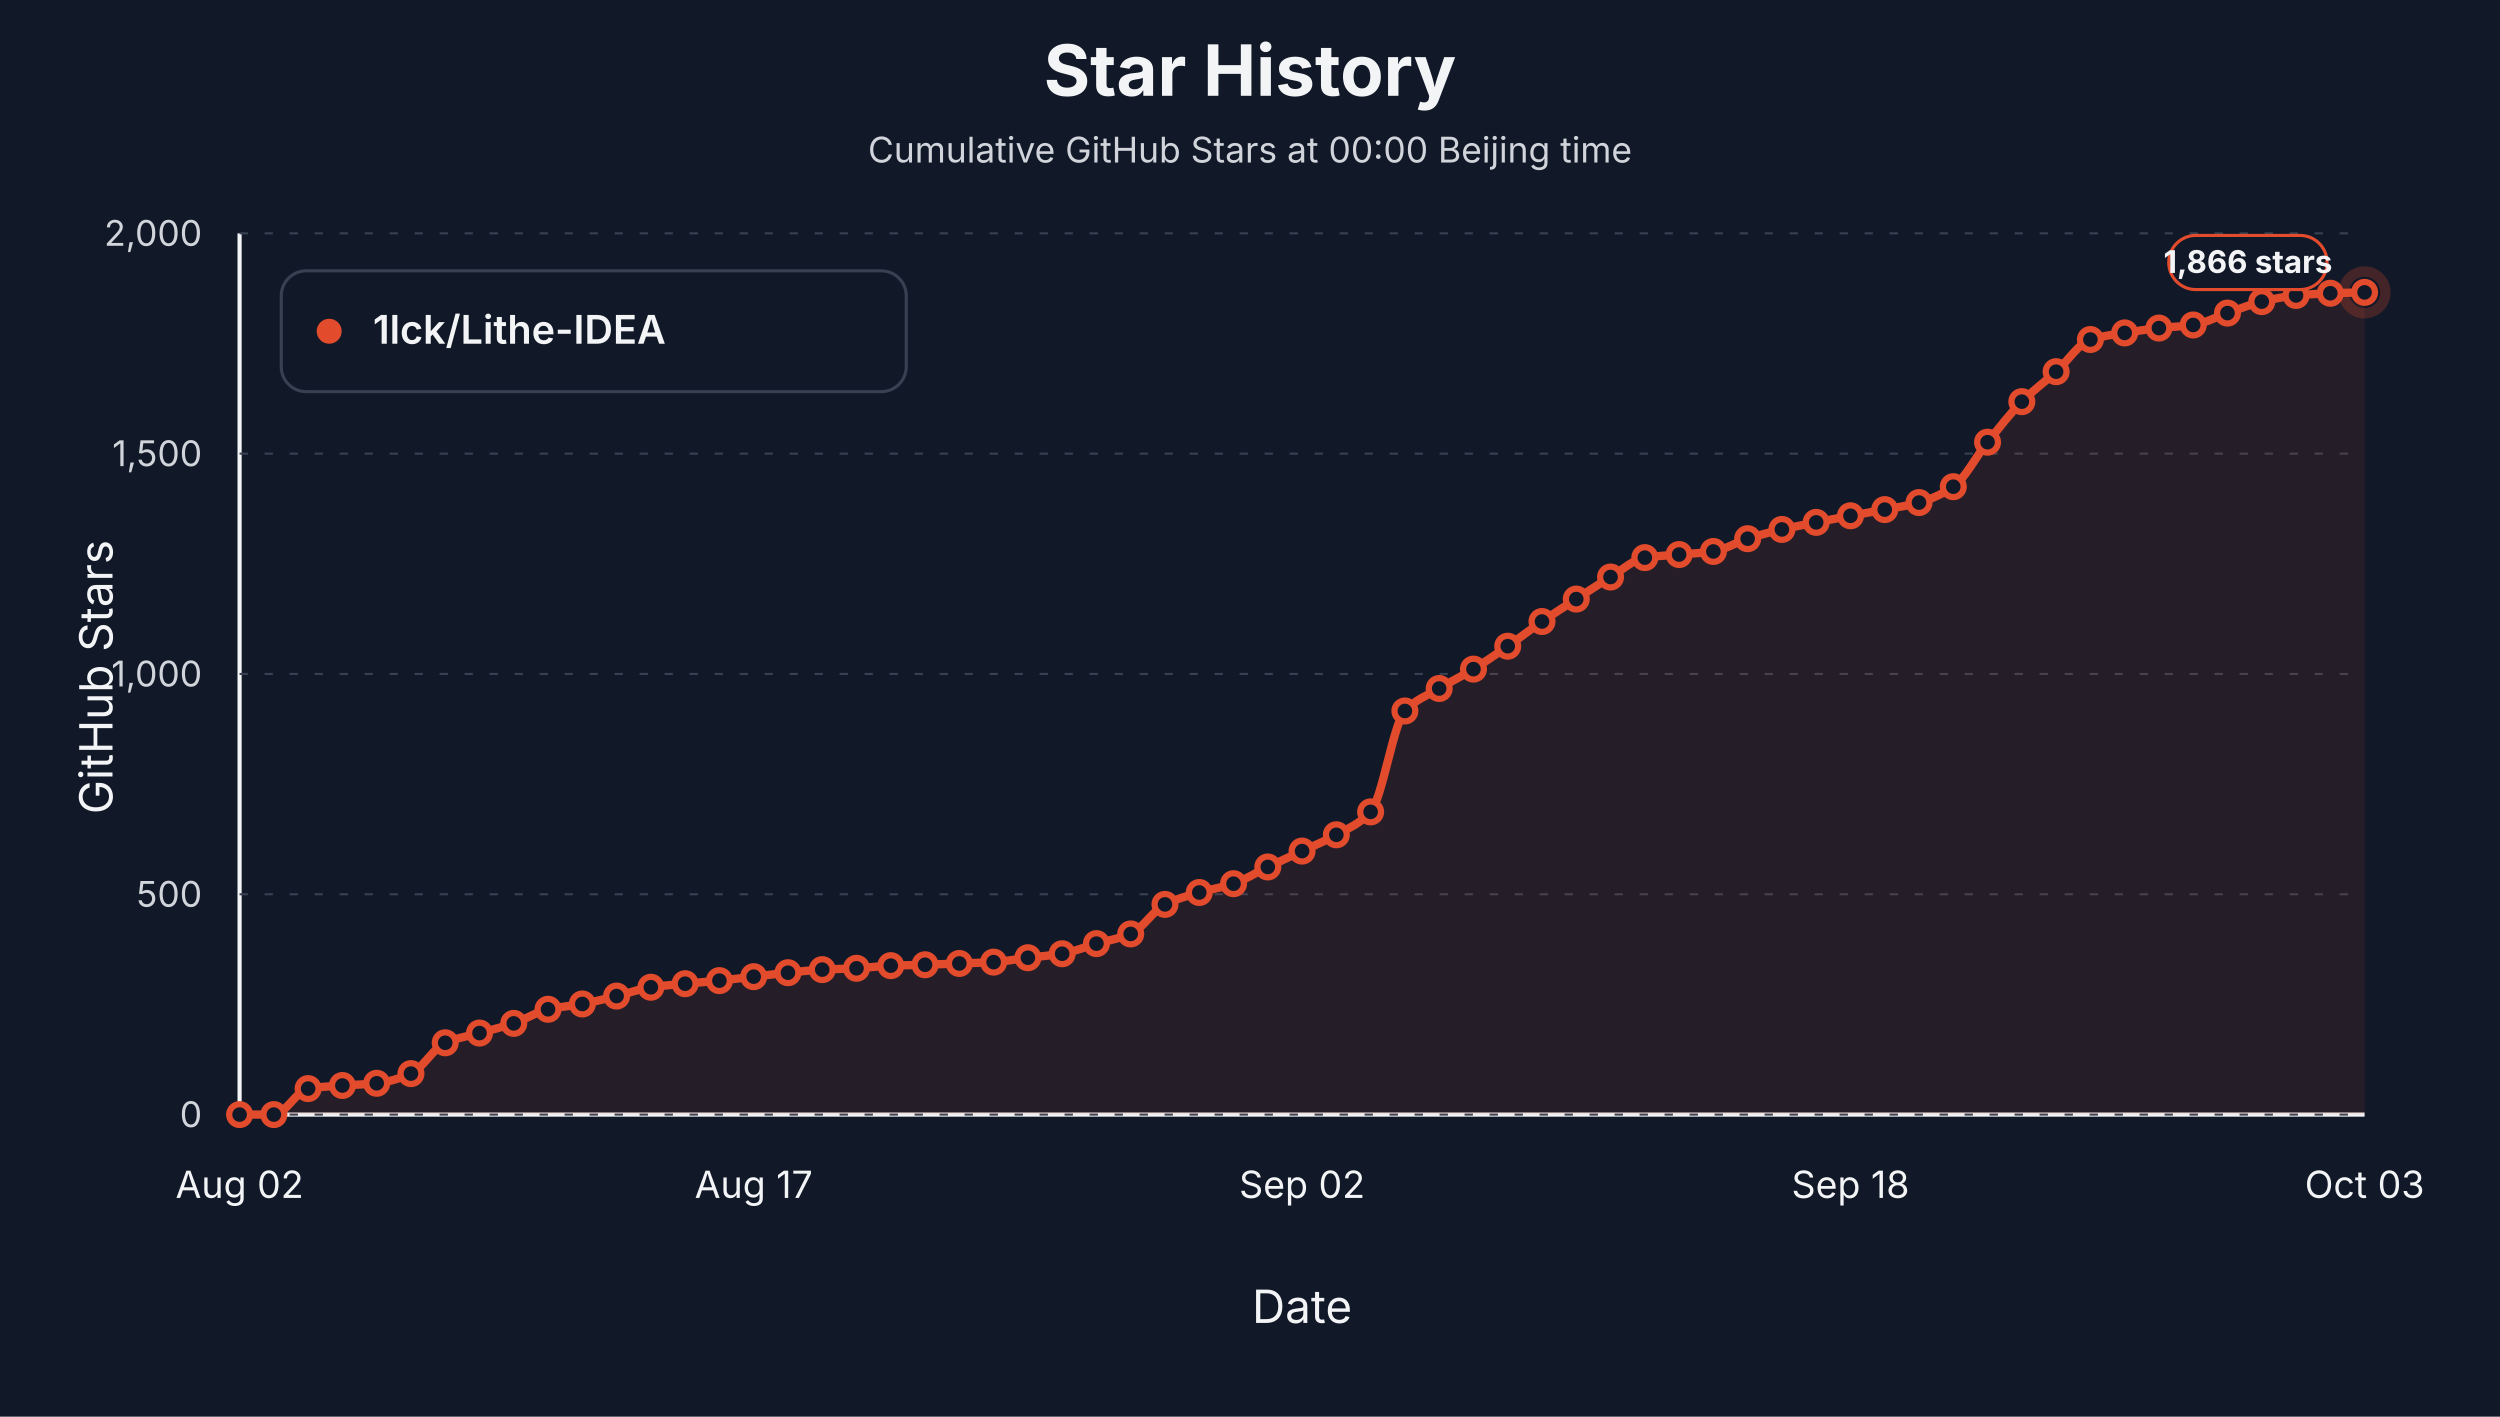
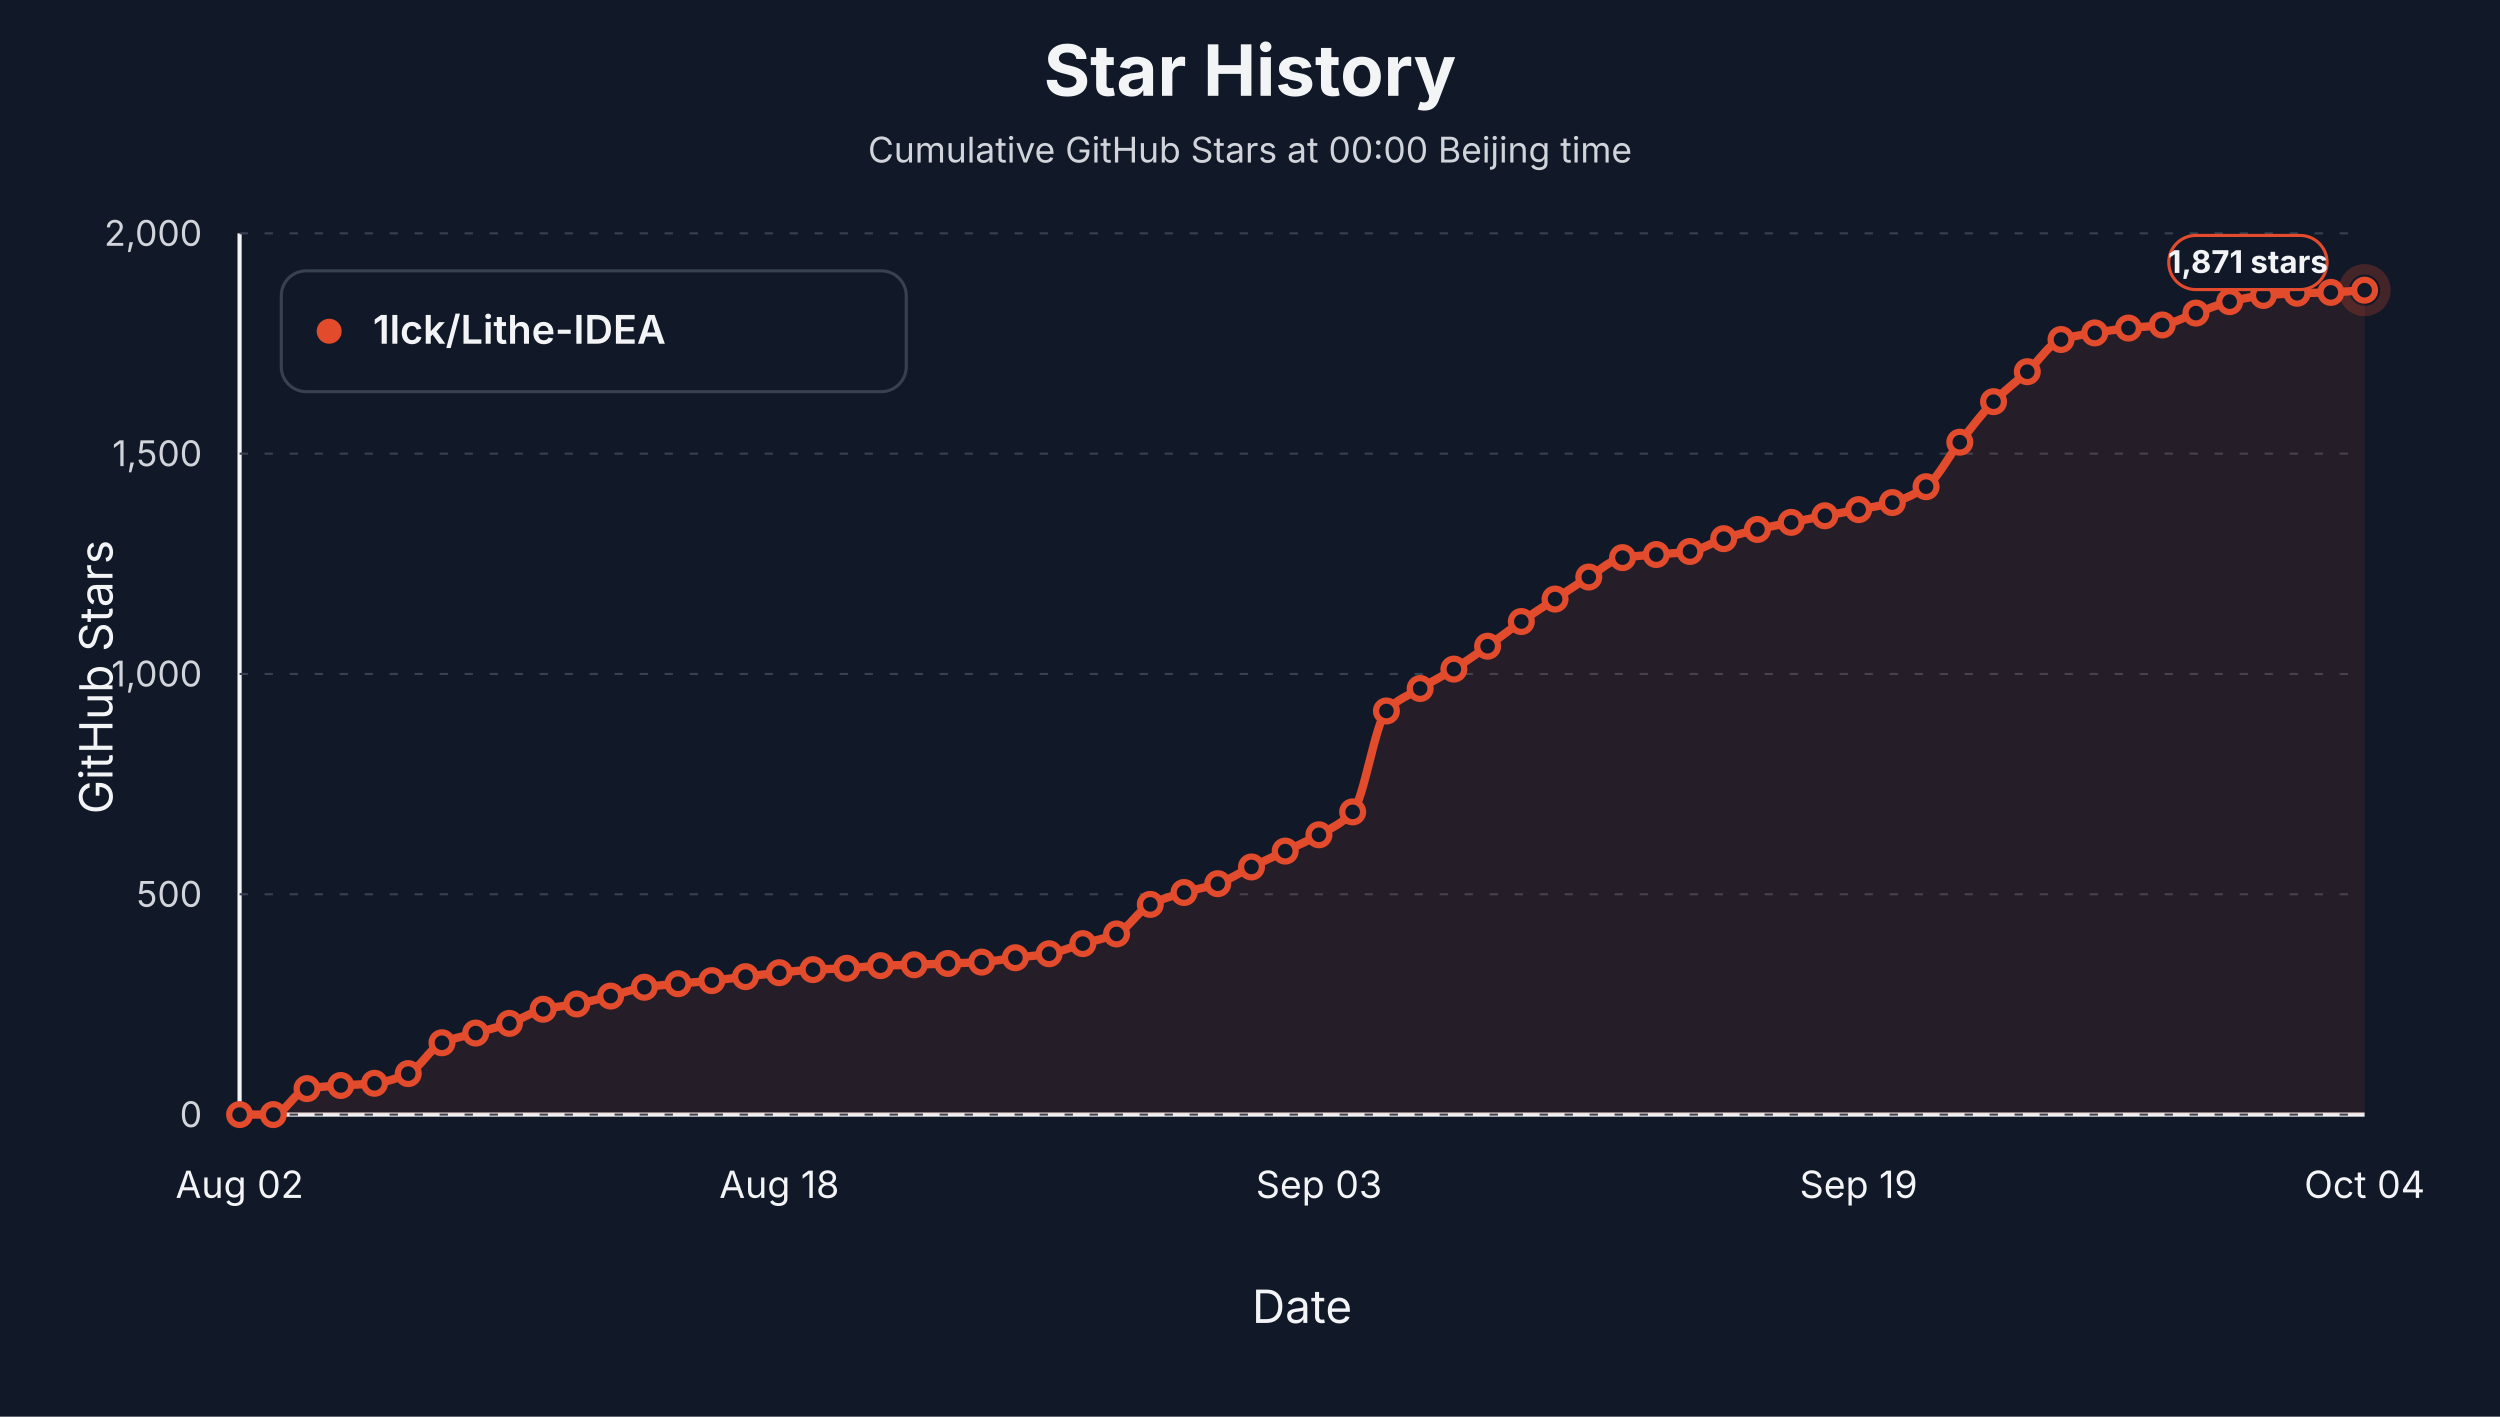
<svg xmlns="http://www.w3.org/2000/svg" viewBox="0 0 1200 680" role="img" aria-label="Star history at Beijing midnight for 1lck/Lithe-IDEA">
  <style>text { font-family: -apple-system, BlinkMacSystemFont, "Segoe UI", sans-serif; letter-spacing: 0; }</style>
  <rect width="1200" height="680" fill="#111827" />
  <text x="600.00" y="46.00" text-anchor="middle" font-size="34" font-weight="700" fill="#f3f4f6">Star History</text>
  <text x="600.00" y="78.00" text-anchor="middle" font-size="17" fill="#d1d5db">Cumulative GitHub Stars at 00:00 Beijing time</text>
  <line x1="115" y1="535" x2="1135" y2="535" stroke="#f3f4f6" stroke-width="2" />
  <line x1="115" y1="112" x2="115" y2="535" stroke="#f3f4f6" stroke-width="2" />
  <text x="54.00" y="325.00" text-anchor="middle" transform="rotate(-90 54 325)" font-size="22" fill="#f3f4f6">GitHub Stars</text>
  <text x="625.00" y="635.00" text-anchor="middle" font-size="22" fill="#f3f4f6">Date</text>
  <line x1="115" y1="535.00" x2="1135" y2="535.00" stroke="#374151" stroke-width="1" stroke-dasharray="4 8" />
  <text x="97.00" y="541.00" text-anchor="end" font-size="17" fill="#d1d5db">0</text>
  <line x1="115" y1="429.25" x2="1135" y2="429.25" stroke="#374151" stroke-width="1" stroke-dasharray="4 8" />
  <text x="97.00" y="435.25" text-anchor="end" font-size="17" fill="#d1d5db">500</text>
  <line x1="115" y1="323.50" x2="1135" y2="323.50" stroke="#374151" stroke-width="1" stroke-dasharray="4 8" />
  <text x="97.00" y="329.50" text-anchor="end" font-size="17" fill="#d1d5db">1,000</text>
  <line x1="115" y1="217.75" x2="1135" y2="217.75" stroke="#374151" stroke-width="1" stroke-dasharray="4 8" />
  <text x="97.00" y="223.75" text-anchor="end" font-size="17" fill="#d1d5db">1,500</text>
  <line x1="115" y1="112.00" x2="1135" y2="112.00" stroke="#374151" stroke-width="1" stroke-dasharray="4 8" />
  <text x="97.00" y="118.00" text-anchor="end" font-size="17" fill="#d1d5db">2,000</text>
  <text x="115.00" y="575.00" text-anchor="middle" font-size="18" fill="#f3f4f6">Aug 02</text>
-   <text x="361.77" y="575.00" text-anchor="middle" font-size="18" fill="#f3f4f6">Aug 17</text>
-   <text x="625.00" y="575.00" text-anchor="middle" font-size="18" fill="#f3f4f6">Sep 02</text>
-   <text x="888.23" y="575.00" text-anchor="middle" font-size="18" fill="#f3f4f6">Sep 18</text>
-   <text x="1135.00" y="575.00" text-anchor="middle" font-size="18" fill="#f3f4f6">Oct 03</text>
-   <path d="M 115.00,535.00 L 115.00,535.00 C 120.48,535.00 125.97,535.00 131.45,535.00 C 136.94,535.00 142.42,523.40 147.90,522.52 C 153.39,521.64 158.87,521.45 164.35,521.04 C 169.84,520.63 175.32,520.56 180.81,519.98 C 186.29,519.41 191.77,517.69 197.26,515.33 C 202.74,512.97 208.23,502.89 213.71,500.53 C 219.19,498.17 224.68,497.42 230.16,495.87 C 235.65,494.32 241.13,493.06 246.61,491.22 C 252.10,489.38 257.58,485.68 263.06,484.45 C 268.55,483.22 274.03,482.93 279.52,481.91 C 285.00,480.90 290.48,479.44 295.97,478.11 C 301.45,476.77 306.94,474.68 312.42,473.88 C 317.90,473.07 323.39,472.71 328.87,472.18 C 334.35,471.66 339.84,471.26 345.32,470.70 C 350.81,470.15 356.29,469.44 361.77,468.80 C 367.26,468.17 372.74,467.45 378.23,466.90 C 383.71,466.34 389.19,465.71 394.68,465.42 C 400.16,465.12 405.65,465.06 411.13,464.78 C 416.61,464.50 422.10,463.72 427.58,463.51 C 433.06,463.30 438.55,463.26 444.03,463.09 C 449.52,462.92 455.00,462.67 460.48,462.46 C 465.97,462.24 471.45,462.15 476.94,461.82 C 482.42,461.50 487.90,460.37 493.39,459.71 C 498.87,459.04 504.35,458.71 509.84,457.80 C 515.32,456.89 520.81,454.52 526.29,452.94 C 531.77,451.35 537.26,450.62 542.74,448.29 C 548.23,445.95 553.71,436.83 559.19,434.11 C 564.68,431.40 570.16,430.02 575.65,428.40 C 581.13,426.78 586.61,426.02 592.10,424.17 C 597.58,422.33 603.06,418.74 608.55,416.14 C 614.03,413.53 619.52,411.10 625.00,408.52 C 630.48,405.95 635.97,403.75 641.45,400.70 C 646.94,397.65 652.42,395.67 657.90,389.70 C 663.39,383.72 668.87,347.15 674.35,341.27 C 679.84,335.38 685.32,333.81 690.81,330.48 C 696.29,327.15 701.77,324.53 707.26,321.17 C 712.74,317.81 718.23,313.98 723.71,310.18 C 729.19,306.37 734.68,302.10 740.16,298.33 C 745.65,294.57 751.13,291.10 756.61,287.55 C 762.10,283.99 767.58,280.27 773.06,276.97 C 778.55,273.67 784.03,268.52 789.52,267.66 C 795.00,266.81 800.48,266.68 805.97,266.18 C 811.45,265.69 816.94,265.50 822.42,264.70 C 827.90,263.91 833.39,260.29 838.87,258.57 C 844.35,256.85 849.84,255.41 855.32,254.13 C 860.81,252.85 866.29,251.84 871.77,250.74 C 877.26,249.65 882.74,248.59 888.23,247.57 C 893.71,246.55 899.19,245.66 904.68,244.61 C 910.16,243.56 915.65,242.79 921.13,241.23 C 926.61,239.66 932.10,237.35 937.58,233.61 C 943.06,229.87 948.55,219.04 954.03,212.25 C 959.52,205.46 965.00,198.31 970.48,192.79 C 975.97,187.28 981.45,183.38 986.94,178.41 C 992.42,173.45 997.90,164.73 1003.39,162.97 C 1008.87,161.22 1014.35,160.69 1019.84,159.80 C 1025.32,158.90 1030.81,158.08 1036.29,157.47 C 1041.77,156.87 1047.26,156.78 1052.74,155.99 C 1058.23,155.21 1063.71,152.15 1069.19,150.28 C 1074.68,148.41 1080.16,146.07 1085.65,144.78 C 1091.13,143.50 1096.61,142.34 1102.10,141.82 C 1107.58,141.30 1113.06,140.97 1118.55,140.76 C 1124.03,140.56 1129.52,140.48 1135.00,140.34 L 1135.00,535.00 Z" fill="#e34b2d" fill-opacity="0.10" stroke="none" />
-   <path d="M 115.00,535.00 C 120.48,535.00 125.97,535.00 131.45,535.00 C 136.94,535.00 142.42,523.40 147.90,522.52 C 153.39,521.64 158.87,521.45 164.35,521.04 C 169.84,520.63 175.32,520.56 180.81,519.98 C 186.29,519.41 191.77,517.69 197.26,515.33 C 202.74,512.97 208.23,502.89 213.71,500.53 C 219.19,498.17 224.68,497.42 230.16,495.87 C 235.65,494.32 241.13,493.06 246.61,491.22 C 252.10,489.38 257.58,485.68 263.06,484.45 C 268.55,483.22 274.03,482.93 279.52,481.91 C 285.00,480.90 290.48,479.44 295.97,478.11 C 301.45,476.77 306.94,474.68 312.42,473.88 C 317.90,473.07 323.39,472.71 328.87,472.18 C 334.35,471.66 339.84,471.26 345.32,470.70 C 350.81,470.15 356.29,469.44 361.77,468.80 C 367.26,468.17 372.74,467.45 378.23,466.90 C 383.71,466.34 389.19,465.71 394.68,465.42 C 400.16,465.12 405.65,465.06 411.13,464.78 C 416.61,464.50 422.10,463.72 427.58,463.51 C 433.06,463.30 438.55,463.26 444.03,463.09 C 449.52,462.92 455.00,462.67 460.48,462.46 C 465.97,462.24 471.45,462.15 476.94,461.82 C 482.42,461.50 487.90,460.37 493.39,459.71 C 498.87,459.04 504.35,458.71 509.84,457.80 C 515.32,456.89 520.81,454.52 526.29,452.94 C 531.77,451.35 537.26,450.62 542.74,448.29 C 548.23,445.95 553.71,436.83 559.19,434.11 C 564.68,431.40 570.16,430.02 575.65,428.40 C 581.13,426.78 586.61,426.02 592.10,424.17 C 597.58,422.33 603.06,418.74 608.55,416.14 C 614.03,413.53 619.52,411.10 625.00,408.52 C 630.48,405.95 635.97,403.75 641.45,400.70 C 646.94,397.65 652.42,395.67 657.90,389.70 C 663.39,383.72 668.87,347.15 674.35,341.27 C 679.84,335.38 685.32,333.81 690.81,330.48 C 696.29,327.15 701.77,324.53 707.26,321.17 C 712.74,317.81 718.23,313.98 723.71,310.18 C 729.19,306.37 734.68,302.10 740.16,298.33 C 745.65,294.57 751.13,291.10 756.61,287.55 C 762.10,283.99 767.58,280.27 773.06,276.97 C 778.55,273.67 784.03,268.52 789.52,267.66 C 795.00,266.81 800.48,266.68 805.97,266.18 C 811.45,265.69 816.94,265.50 822.42,264.70 C 827.90,263.91 833.39,260.29 838.87,258.57 C 844.35,256.85 849.84,255.41 855.32,254.13 C 860.81,252.85 866.29,251.84 871.77,250.74 C 877.26,249.65 882.74,248.59 888.23,247.57 C 893.71,246.55 899.19,245.66 904.68,244.61 C 910.16,243.56 915.65,242.79 921.13,241.23 C 926.61,239.66 932.10,237.35 937.58,233.61 C 943.06,229.87 948.55,219.04 954.03,212.25 C 959.52,205.46 965.00,198.31 970.48,192.79 C 975.97,187.28 981.45,183.38 986.94,178.41 C 992.42,173.45 997.90,164.73 1003.39,162.97 C 1008.87,161.22 1014.35,160.69 1019.84,159.80 C 1025.32,158.90 1030.81,158.08 1036.29,157.47 C 1041.77,156.87 1047.26,156.78 1052.74,155.99 C 1058.23,155.21 1063.71,152.15 1069.19,150.28 C 1074.68,148.41 1080.16,146.07 1085.65,144.78 C 1091.13,143.50 1096.61,142.34 1102.10,141.82 C 1107.58,141.30 1113.06,140.97 1118.55,140.76 C 1124.03,140.56 1129.52,140.48 1135.00,140.34" fill="none" stroke="#e34b2d" stroke-width="4" stroke-linejoin="round" stroke-linecap="round" />
+   <text x="374.05" y="575.00" text-anchor="middle" font-size="18" fill="#f3f4f6">Aug 18</text>
+   <text x="633.10" y="575.00" text-anchor="middle" font-size="18" fill="#f3f4f6">Sep 03</text>
+   <text x="892.14" y="575.00" text-anchor="middle" font-size="18" fill="#f3f4f6">Sep 19</text>
+   <text x="1135.00" y="575.00" text-anchor="middle" font-size="18" fill="#f3f4f6">Oct 04</text>
+   <path d="M 115.00,535.00 L 115.00,535.00 C 120.40,535.00 125.79,535.00 131.19,535.00 C 136.59,535.00 141.98,523.40 147.38,522.52 C 152.78,521.64 158.17,521.45 163.57,521.04 C 168.97,520.63 174.37,520.56 179.76,519.98 C 185.16,519.41 190.56,517.69 195.95,515.33 C 201.35,512.97 206.75,502.89 212.14,500.53 C 217.54,498.17 222.94,497.42 228.33,495.87 C 233.73,494.32 239.13,493.06 244.52,491.22 C 249.92,489.38 255.32,485.68 260.71,484.45 C 266.11,483.22 271.51,482.93 276.90,481.91 C 282.30,480.90 287.70,479.44 293.10,478.11 C 298.49,476.77 303.89,474.68 309.29,473.88 C 314.68,473.07 320.08,472.71 325.48,472.18 C 330.87,471.66 336.27,471.26 341.67,470.70 C 347.06,470.15 352.46,469.44 357.86,468.80 C 363.25,468.17 368.65,467.45 374.05,466.90 C 379.44,466.34 384.84,465.71 390.24,465.42 C 395.63,465.12 401.03,465.06 406.43,464.78 C 411.83,464.50 417.22,463.72 422.62,463.51 C 428.02,463.30 433.41,463.26 438.81,463.09 C 444.21,462.92 449.60,462.67 455.00,462.46 C 460.40,462.24 465.79,462.15 471.19,461.82 C 476.59,461.50 481.98,460.37 487.38,459.71 C 492.78,459.04 498.17,458.71 503.57,457.80 C 508.97,456.89 514.37,454.52 519.76,452.94 C 525.16,451.35 530.56,450.62 535.95,448.29 C 541.35,445.95 546.75,436.83 552.14,434.11 C 557.54,431.40 562.94,430.02 568.33,428.40 C 573.73,426.78 579.13,426.02 584.52,424.17 C 589.92,422.33 595.32,418.74 600.71,416.14 C 606.11,413.53 611.51,411.10 616.90,408.52 C 622.30,405.95 627.70,403.75 633.10,400.70 C 638.49,397.65 643.89,395.67 649.29,389.70 C 654.68,383.72 660.08,347.15 665.48,341.27 C 670.87,335.38 676.27,333.81 681.67,330.48 C 687.06,327.15 692.46,324.53 697.86,321.17 C 703.25,317.81 708.65,313.98 714.05,310.18 C 719.44,306.37 724.84,302.10 730.24,298.33 C 735.63,294.57 741.03,291.10 746.43,287.55 C 751.83,283.99 757.22,280.27 762.62,276.97 C 768.02,273.67 773.41,268.52 778.81,267.66 C 784.21,266.81 789.60,266.68 795.00,266.18 C 800.40,265.69 805.79,265.50 811.19,264.70 C 816.59,263.91 821.98,260.29 827.38,258.57 C 832.78,256.85 838.17,255.41 843.57,254.13 C 848.97,252.85 854.37,251.84 859.76,250.74 C 865.16,249.65 870.56,248.59 875.95,247.57 C 881.35,246.55 886.75,245.66 892.14,244.61 C 897.54,243.56 902.94,242.79 908.33,241.23 C 913.73,239.66 919.13,237.35 924.52,233.61 C 929.92,229.87 935.32,219.04 940.71,212.25 C 946.11,205.46 951.51,198.31 956.90,192.79 C 962.30,187.28 967.70,183.38 973.10,178.41 C 978.49,173.45 983.89,164.73 989.29,162.97 C 994.68,161.22 1000.08,160.69 1005.48,159.80 C 1010.87,158.90 1016.27,158.08 1021.67,157.47 C 1027.06,156.87 1032.46,156.78 1037.86,155.99 C 1043.25,155.21 1048.65,152.15 1054.05,150.28 C 1059.44,148.41 1064.84,146.07 1070.24,144.78 C 1075.63,143.50 1081.03,142.34 1086.43,141.82 C 1091.83,141.30 1097.22,140.97 1102.62,140.76 C 1108.02,140.56 1113.41,140.54 1118.81,140.34 C 1124.21,140.14 1129.60,139.64 1135.00,139.28 L 1135.00,535.00 Z" fill="#e34b2d" fill-opacity="0.10" stroke="none" />
+   <path d="M 115.00,535.00 C 120.40,535.00 125.79,535.00 131.19,535.00 C 136.59,535.00 141.98,523.40 147.38,522.52 C 152.78,521.64 158.17,521.45 163.57,521.04 C 168.97,520.63 174.37,520.56 179.76,519.98 C 185.16,519.41 190.56,517.69 195.95,515.33 C 201.35,512.97 206.75,502.89 212.14,500.53 C 217.54,498.17 222.94,497.42 228.33,495.87 C 233.73,494.32 239.13,493.06 244.52,491.22 C 249.92,489.38 255.32,485.68 260.71,484.45 C 266.11,483.22 271.51,482.93 276.90,481.91 C 282.30,480.90 287.70,479.44 293.10,478.11 C 298.49,476.77 303.89,474.68 309.29,473.88 C 314.68,473.07 320.08,472.71 325.48,472.18 C 330.87,471.66 336.27,471.26 341.67,470.70 C 347.06,470.15 352.46,469.44 357.86,468.80 C 363.25,468.17 368.65,467.45 374.05,466.90 C 379.44,466.34 384.84,465.71 390.24,465.42 C 395.63,465.12 401.03,465.06 406.43,464.78 C 411.83,464.50 417.22,463.72 422.62,463.51 C 428.02,463.30 433.41,463.26 438.81,463.09 C 444.21,462.92 449.60,462.67 455.00,462.46 C 460.40,462.24 465.79,462.15 471.19,461.82 C 476.59,461.50 481.98,460.37 487.38,459.71 C 492.78,459.04 498.17,458.71 503.57,457.80 C 508.97,456.89 514.37,454.52 519.76,452.94 C 525.16,451.35 530.56,450.62 535.95,448.29 C 541.35,445.95 546.75,436.83 552.14,434.11 C 557.54,431.40 562.94,430.02 568.33,428.40 C 573.73,426.78 579.13,426.02 584.52,424.17 C 589.92,422.33 595.32,418.74 600.71,416.14 C 606.11,413.53 611.51,411.10 616.90,408.52 C 622.30,405.95 627.70,403.75 633.10,400.70 C 638.49,397.65 643.89,395.67 649.29,389.70 C 654.68,383.72 660.08,347.15 665.48,341.27 C 670.87,335.38 676.27,333.81 681.67,330.48 C 687.06,327.15 692.46,324.53 697.86,321.17 C 703.25,317.81 708.65,313.98 714.05,310.18 C 719.44,306.37 724.84,302.10 730.24,298.33 C 735.63,294.57 741.03,291.10 746.43,287.55 C 751.83,283.99 757.22,280.27 762.62,276.97 C 768.02,273.67 773.41,268.52 778.81,267.66 C 784.21,266.81 789.60,266.68 795.00,266.18 C 800.40,265.69 805.79,265.50 811.19,264.70 C 816.59,263.91 821.98,260.29 827.38,258.57 C 832.78,256.85 838.17,255.41 843.57,254.13 C 848.97,252.85 854.37,251.84 859.76,250.74 C 865.16,249.65 870.56,248.59 875.95,247.57 C 881.35,246.55 886.75,245.66 892.14,244.61 C 897.54,243.56 902.94,242.79 908.33,241.23 C 913.73,239.66 919.13,237.35 924.52,233.61 C 929.92,229.87 935.32,219.04 940.71,212.25 C 946.11,205.46 951.51,198.31 956.90,192.79 C 962.30,187.28 967.70,183.38 973.10,178.41 C 978.49,173.45 983.89,164.73 989.29,162.97 C 994.68,161.22 1000.08,160.69 1005.48,159.80 C 1010.87,158.90 1016.27,158.08 1021.67,157.47 C 1027.06,156.87 1032.46,156.78 1037.86,155.99 C 1043.25,155.21 1048.65,152.15 1054.05,150.28 C 1059.44,148.41 1064.84,146.07 1070.24,144.78 C 1075.63,143.50 1081.03,142.34 1086.43,141.82 C 1091.83,141.30 1097.22,140.97 1102.62,140.76 C 1108.02,140.56 1113.41,140.54 1118.81,140.34 C 1124.21,140.14 1129.60,139.64 1135.00,139.28" fill="none" stroke="#e34b2d" stroke-width="4" stroke-linejoin="round" stroke-linecap="round" />
  <circle cx="115.00" cy="535.00" r="5" fill="#111827" stroke="#e34b2d" stroke-width="3" />
-   <circle cx="131.45" cy="535.00" r="5" fill="#111827" stroke="#e34b2d" stroke-width="3" />
-   <circle cx="147.90" cy="522.52" r="5" fill="#111827" stroke="#e34b2d" stroke-width="3" />
-   <circle cx="164.35" cy="521.04" r="5" fill="#111827" stroke="#e34b2d" stroke-width="3" />
-   <circle cx="180.81" cy="519.98" r="5" fill="#111827" stroke="#e34b2d" stroke-width="3" />
-   <circle cx="197.26" cy="515.33" r="5" fill="#111827" stroke="#e34b2d" stroke-width="3" />
-   <circle cx="213.71" cy="500.53" r="5" fill="#111827" stroke="#e34b2d" stroke-width="3" />
-   <circle cx="230.16" cy="495.87" r="5" fill="#111827" stroke="#e34b2d" stroke-width="3" />
-   <circle cx="246.61" cy="491.22" r="5" fill="#111827" stroke="#e34b2d" stroke-width="3" />
-   <circle cx="263.06" cy="484.45" r="5" fill="#111827" stroke="#e34b2d" stroke-width="3" />
-   <circle cx="279.52" cy="481.91" r="5" fill="#111827" stroke="#e34b2d" stroke-width="3" />
-   <circle cx="295.97" cy="478.11" r="5" fill="#111827" stroke="#e34b2d" stroke-width="3" />
-   <circle cx="312.42" cy="473.88" r="5" fill="#111827" stroke="#e34b2d" stroke-width="3" />
-   <circle cx="328.87" cy="472.18" r="5" fill="#111827" stroke="#e34b2d" stroke-width="3" />
-   <circle cx="345.32" cy="470.70" r="5" fill="#111827" stroke="#e34b2d" stroke-width="3" />
-   <circle cx="361.77" cy="468.80" r="5" fill="#111827" stroke="#e34b2d" stroke-width="3" />
-   <circle cx="378.23" cy="466.90" r="5" fill="#111827" stroke="#e34b2d" stroke-width="3" />
-   <circle cx="394.68" cy="465.42" r="5" fill="#111827" stroke="#e34b2d" stroke-width="3" />
-   <circle cx="411.13" cy="464.78" r="5" fill="#111827" stroke="#e34b2d" stroke-width="3" />
-   <circle cx="427.58" cy="463.51" r="5" fill="#111827" stroke="#e34b2d" stroke-width="3" />
-   <circle cx="444.03" cy="463.09" r="5" fill="#111827" stroke="#e34b2d" stroke-width="3" />
-   <circle cx="460.48" cy="462.46" r="5" fill="#111827" stroke="#e34b2d" stroke-width="3" />
-   <circle cx="476.94" cy="461.82" r="5" fill="#111827" stroke="#e34b2d" stroke-width="3" />
-   <circle cx="493.39" cy="459.71" r="5" fill="#111827" stroke="#e34b2d" stroke-width="3" />
-   <circle cx="509.84" cy="457.80" r="5" fill="#111827" stroke="#e34b2d" stroke-width="3" />
-   <circle cx="526.29" cy="452.94" r="5" fill="#111827" stroke="#e34b2d" stroke-width="3" />
-   <circle cx="542.74" cy="448.29" r="5" fill="#111827" stroke="#e34b2d" stroke-width="3" />
-   <circle cx="559.19" cy="434.11" r="5" fill="#111827" stroke="#e34b2d" stroke-width="3" />
-   <circle cx="575.65" cy="428.40" r="5" fill="#111827" stroke="#e34b2d" stroke-width="3" />
-   <circle cx="592.10" cy="424.17" r="5" fill="#111827" stroke="#e34b2d" stroke-width="3" />
-   <circle cx="608.55" cy="416.14" r="5" fill="#111827" stroke="#e34b2d" stroke-width="3" />
-   <circle cx="625.00" cy="408.52" r="5" fill="#111827" stroke="#e34b2d" stroke-width="3" />
-   <circle cx="641.45" cy="400.70" r="5" fill="#111827" stroke="#e34b2d" stroke-width="3" />
-   <circle cx="657.90" cy="389.70" r="5" fill="#111827" stroke="#e34b2d" stroke-width="3" />
-   <circle cx="674.35" cy="341.27" r="5" fill="#111827" stroke="#e34b2d" stroke-width="3" />
-   <circle cx="690.81" cy="330.48" r="5" fill="#111827" stroke="#e34b2d" stroke-width="3" />
-   <circle cx="707.26" cy="321.17" r="5" fill="#111827" stroke="#e34b2d" stroke-width="3" />
-   <circle cx="723.71" cy="310.18" r="5" fill="#111827" stroke="#e34b2d" stroke-width="3" />
-   <circle cx="740.16" cy="298.33" r="5" fill="#111827" stroke="#e34b2d" stroke-width="3" />
-   <circle cx="756.61" cy="287.55" r="5" fill="#111827" stroke="#e34b2d" stroke-width="3" />
-   <circle cx="773.06" cy="276.97" r="5" fill="#111827" stroke="#e34b2d" stroke-width="3" />
-   <circle cx="789.52" cy="267.66" r="5" fill="#111827" stroke="#e34b2d" stroke-width="3" />
-   <circle cx="805.97" cy="266.18" r="5" fill="#111827" stroke="#e34b2d" stroke-width="3" />
-   <circle cx="822.42" cy="264.70" r="5" fill="#111827" stroke="#e34b2d" stroke-width="3" />
-   <circle cx="838.87" cy="258.57" r="5" fill="#111827" stroke="#e34b2d" stroke-width="3" />
-   <circle cx="855.32" cy="254.13" r="5" fill="#111827" stroke="#e34b2d" stroke-width="3" />
-   <circle cx="871.77" cy="250.74" r="5" fill="#111827" stroke="#e34b2d" stroke-width="3" />
-   <circle cx="888.23" cy="247.57" r="5" fill="#111827" stroke="#e34b2d" stroke-width="3" />
-   <circle cx="904.68" cy="244.61" r="5" fill="#111827" stroke="#e34b2d" stroke-width="3" />
-   <circle cx="921.13" cy="241.23" r="5" fill="#111827" stroke="#e34b2d" stroke-width="3" />
-   <circle cx="937.58" cy="233.61" r="5" fill="#111827" stroke="#e34b2d" stroke-width="3" />
-   <circle cx="954.03" cy="212.25" r="5" fill="#111827" stroke="#e34b2d" stroke-width="3" />
-   <circle cx="970.48" cy="192.79" r="5" fill="#111827" stroke="#e34b2d" stroke-width="3" />
-   <circle cx="986.94" cy="178.41" r="5" fill="#111827" stroke="#e34b2d" stroke-width="3" />
-   <circle cx="1003.39" cy="162.97" r="5" fill="#111827" stroke="#e34b2d" stroke-width="3" />
-   <circle cx="1019.84" cy="159.80" r="5" fill="#111827" stroke="#e34b2d" stroke-width="3" />
-   <circle cx="1036.29" cy="157.47" r="5" fill="#111827" stroke="#e34b2d" stroke-width="3" />
-   <circle cx="1052.74" cy="155.99" r="5" fill="#111827" stroke="#e34b2d" stroke-width="3" />
-   <circle cx="1069.19" cy="150.28" r="5" fill="#111827" stroke="#e34b2d" stroke-width="3" />
-   <circle cx="1085.65" cy="144.78" r="5" fill="#111827" stroke="#e34b2d" stroke-width="3" />
-   <circle cx="1102.10" cy="141.82" r="5" fill="#111827" stroke="#e34b2d" stroke-width="3" />
-   <circle cx="1118.55" cy="140.76" r="5" fill="#111827" stroke="#e34b2d" stroke-width="3" />
-   <circle cx="1135.00" cy="140.34" r="5" fill="#111827" stroke="#e34b2d" stroke-width="3" />
-   <circle cx="1135.00" cy="140.34" r="10" fill="none" stroke="#e34b2d" stroke-opacity="0.24" stroke-width="5" />
+   <circle cx="131.19" cy="535.00" r="5" fill="#111827" stroke="#e34b2d" stroke-width="3" />
+   <circle cx="147.38" cy="522.52" r="5" fill="#111827" stroke="#e34b2d" stroke-width="3" />
+   <circle cx="163.57" cy="521.04" r="5" fill="#111827" stroke="#e34b2d" stroke-width="3" />
+   <circle cx="179.76" cy="519.98" r="5" fill="#111827" stroke="#e34b2d" stroke-width="3" />
+   <circle cx="195.95" cy="515.33" r="5" fill="#111827" stroke="#e34b2d" stroke-width="3" />
+   <circle cx="212.14" cy="500.53" r="5" fill="#111827" stroke="#e34b2d" stroke-width="3" />
+   <circle cx="228.33" cy="495.87" r="5" fill="#111827" stroke="#e34b2d" stroke-width="3" />
+   <circle cx="244.52" cy="491.22" r="5" fill="#111827" stroke="#e34b2d" stroke-width="3" />
+   <circle cx="260.71" cy="484.45" r="5" fill="#111827" stroke="#e34b2d" stroke-width="3" />
+   <circle cx="276.90" cy="481.91" r="5" fill="#111827" stroke="#e34b2d" stroke-width="3" />
+   <circle cx="293.10" cy="478.11" r="5" fill="#111827" stroke="#e34b2d" stroke-width="3" />
+   <circle cx="309.29" cy="473.88" r="5" fill="#111827" stroke="#e34b2d" stroke-width="3" />
+   <circle cx="325.48" cy="472.18" r="5" fill="#111827" stroke="#e34b2d" stroke-width="3" />
+   <circle cx="341.67" cy="470.70" r="5" fill="#111827" stroke="#e34b2d" stroke-width="3" />
+   <circle cx="357.86" cy="468.80" r="5" fill="#111827" stroke="#e34b2d" stroke-width="3" />
+   <circle cx="374.05" cy="466.90" r="5" fill="#111827" stroke="#e34b2d" stroke-width="3" />
+   <circle cx="390.24" cy="465.42" r="5" fill="#111827" stroke="#e34b2d" stroke-width="3" />
+   <circle cx="406.43" cy="464.78" r="5" fill="#111827" stroke="#e34b2d" stroke-width="3" />
+   <circle cx="422.62" cy="463.51" r="5" fill="#111827" stroke="#e34b2d" stroke-width="3" />
+   <circle cx="438.81" cy="463.09" r="5" fill="#111827" stroke="#e34b2d" stroke-width="3" />
+   <circle cx="455.00" cy="462.46" r="5" fill="#111827" stroke="#e34b2d" stroke-width="3" />
+   <circle cx="471.19" cy="461.82" r="5" fill="#111827" stroke="#e34b2d" stroke-width="3" />
+   <circle cx="487.38" cy="459.71" r="5" fill="#111827" stroke="#e34b2d" stroke-width="3" />
+   <circle cx="503.57" cy="457.80" r="5" fill="#111827" stroke="#e34b2d" stroke-width="3" />
+   <circle cx="519.76" cy="452.94" r="5" fill="#111827" stroke="#e34b2d" stroke-width="3" />
+   <circle cx="535.95" cy="448.29" r="5" fill="#111827" stroke="#e34b2d" stroke-width="3" />
+   <circle cx="552.14" cy="434.11" r="5" fill="#111827" stroke="#e34b2d" stroke-width="3" />
+   <circle cx="568.33" cy="428.40" r="5" fill="#111827" stroke="#e34b2d" stroke-width="3" />
+   <circle cx="584.52" cy="424.17" r="5" fill="#111827" stroke="#e34b2d" stroke-width="3" />
+   <circle cx="600.71" cy="416.14" r="5" fill="#111827" stroke="#e34b2d" stroke-width="3" />
+   <circle cx="616.90" cy="408.52" r="5" fill="#111827" stroke="#e34b2d" stroke-width="3" />
+   <circle cx="633.10" cy="400.70" r="5" fill="#111827" stroke="#e34b2d" stroke-width="3" />
+   <circle cx="649.29" cy="389.70" r="5" fill="#111827" stroke="#e34b2d" stroke-width="3" />
+   <circle cx="665.48" cy="341.27" r="5" fill="#111827" stroke="#e34b2d" stroke-width="3" />
+   <circle cx="681.67" cy="330.48" r="5" fill="#111827" stroke="#e34b2d" stroke-width="3" />
+   <circle cx="697.86" cy="321.17" r="5" fill="#111827" stroke="#e34b2d" stroke-width="3" />
+   <circle cx="714.05" cy="310.18" r="5" fill="#111827" stroke="#e34b2d" stroke-width="3" />
+   <circle cx="730.24" cy="298.33" r="5" fill="#111827" stroke="#e34b2d" stroke-width="3" />
+   <circle cx="746.43" cy="287.55" r="5" fill="#111827" stroke="#e34b2d" stroke-width="3" />
+   <circle cx="762.62" cy="276.97" r="5" fill="#111827" stroke="#e34b2d" stroke-width="3" />
+   <circle cx="778.81" cy="267.66" r="5" fill="#111827" stroke="#e34b2d" stroke-width="3" />
+   <circle cx="795.00" cy="266.18" r="5" fill="#111827" stroke="#e34b2d" stroke-width="3" />
+   <circle cx="811.19" cy="264.70" r="5" fill="#111827" stroke="#e34b2d" stroke-width="3" />
+   <circle cx="827.38" cy="258.57" r="5" fill="#111827" stroke="#e34b2d" stroke-width="3" />
+   <circle cx="843.57" cy="254.13" r="5" fill="#111827" stroke="#e34b2d" stroke-width="3" />
+   <circle cx="859.76" cy="250.74" r="5" fill="#111827" stroke="#e34b2d" stroke-width="3" />
+   <circle cx="875.95" cy="247.57" r="5" fill="#111827" stroke="#e34b2d" stroke-width="3" />
+   <circle cx="892.14" cy="244.61" r="5" fill="#111827" stroke="#e34b2d" stroke-width="3" />
+   <circle cx="908.33" cy="241.23" r="5" fill="#111827" stroke="#e34b2d" stroke-width="3" />
+   <circle cx="924.52" cy="233.61" r="5" fill="#111827" stroke="#e34b2d" stroke-width="3" />
+   <circle cx="940.71" cy="212.25" r="5" fill="#111827" stroke="#e34b2d" stroke-width="3" />
+   <circle cx="956.90" cy="192.79" r="5" fill="#111827" stroke="#e34b2d" stroke-width="3" />
+   <circle cx="973.10" cy="178.41" r="5" fill="#111827" stroke="#e34b2d" stroke-width="3" />
+   <circle cx="989.29" cy="162.97" r="5" fill="#111827" stroke="#e34b2d" stroke-width="3" />
+   <circle cx="1005.48" cy="159.80" r="5" fill="#111827" stroke="#e34b2d" stroke-width="3" />
+   <circle cx="1021.67" cy="157.47" r="5" fill="#111827" stroke="#e34b2d" stroke-width="3" />
+   <circle cx="1037.86" cy="155.99" r="5" fill="#111827" stroke="#e34b2d" stroke-width="3" />
+   <circle cx="1054.05" cy="150.28" r="5" fill="#111827" stroke="#e34b2d" stroke-width="3" />
+   <circle cx="1070.24" cy="144.78" r="5" fill="#111827" stroke="#e34b2d" stroke-width="3" />
+   <circle cx="1086.43" cy="141.82" r="5" fill="#111827" stroke="#e34b2d" stroke-width="3" />
+   <circle cx="1102.62" cy="140.76" r="5" fill="#111827" stroke="#e34b2d" stroke-width="3" />
+   <circle cx="1118.81" cy="140.34" r="5" fill="#111827" stroke="#e34b2d" stroke-width="3" />
+   <circle cx="1135.00" cy="139.28" r="5" fill="#111827" stroke="#e34b2d" stroke-width="3" />
+   <circle cx="1135.00" cy="139.28" r="10" fill="none" stroke="#e34b2d" stroke-opacity="0.24" stroke-width="5" />
  <rect x="1041.00" y="113.00" width="76" height="26" rx="13" fill="#111827" stroke="#e34b2d" stroke-width="1.5" />
-   <text x="1079.00" y="131.00" text-anchor="middle" font-size="15" font-weight="700" fill="#f3f4f6">1,866 stars</text>
+   <text x="1079.00" y="131.00" text-anchor="middle" font-size="15" font-weight="700" fill="#f3f4f6">1,871 stars</text>
  <rect x="135" y="130" width="300" height="58" rx="12" fill="#111827" stroke="#374151" stroke-width="1.5" />
  <circle cx="158" cy="159" r="6" fill="#e34b2d" />
  <text x="179.00" y="165.00" font-size="19" font-weight="600" fill="#f3f4f6">1lck/Lithe-IDEA</text>
</svg>
